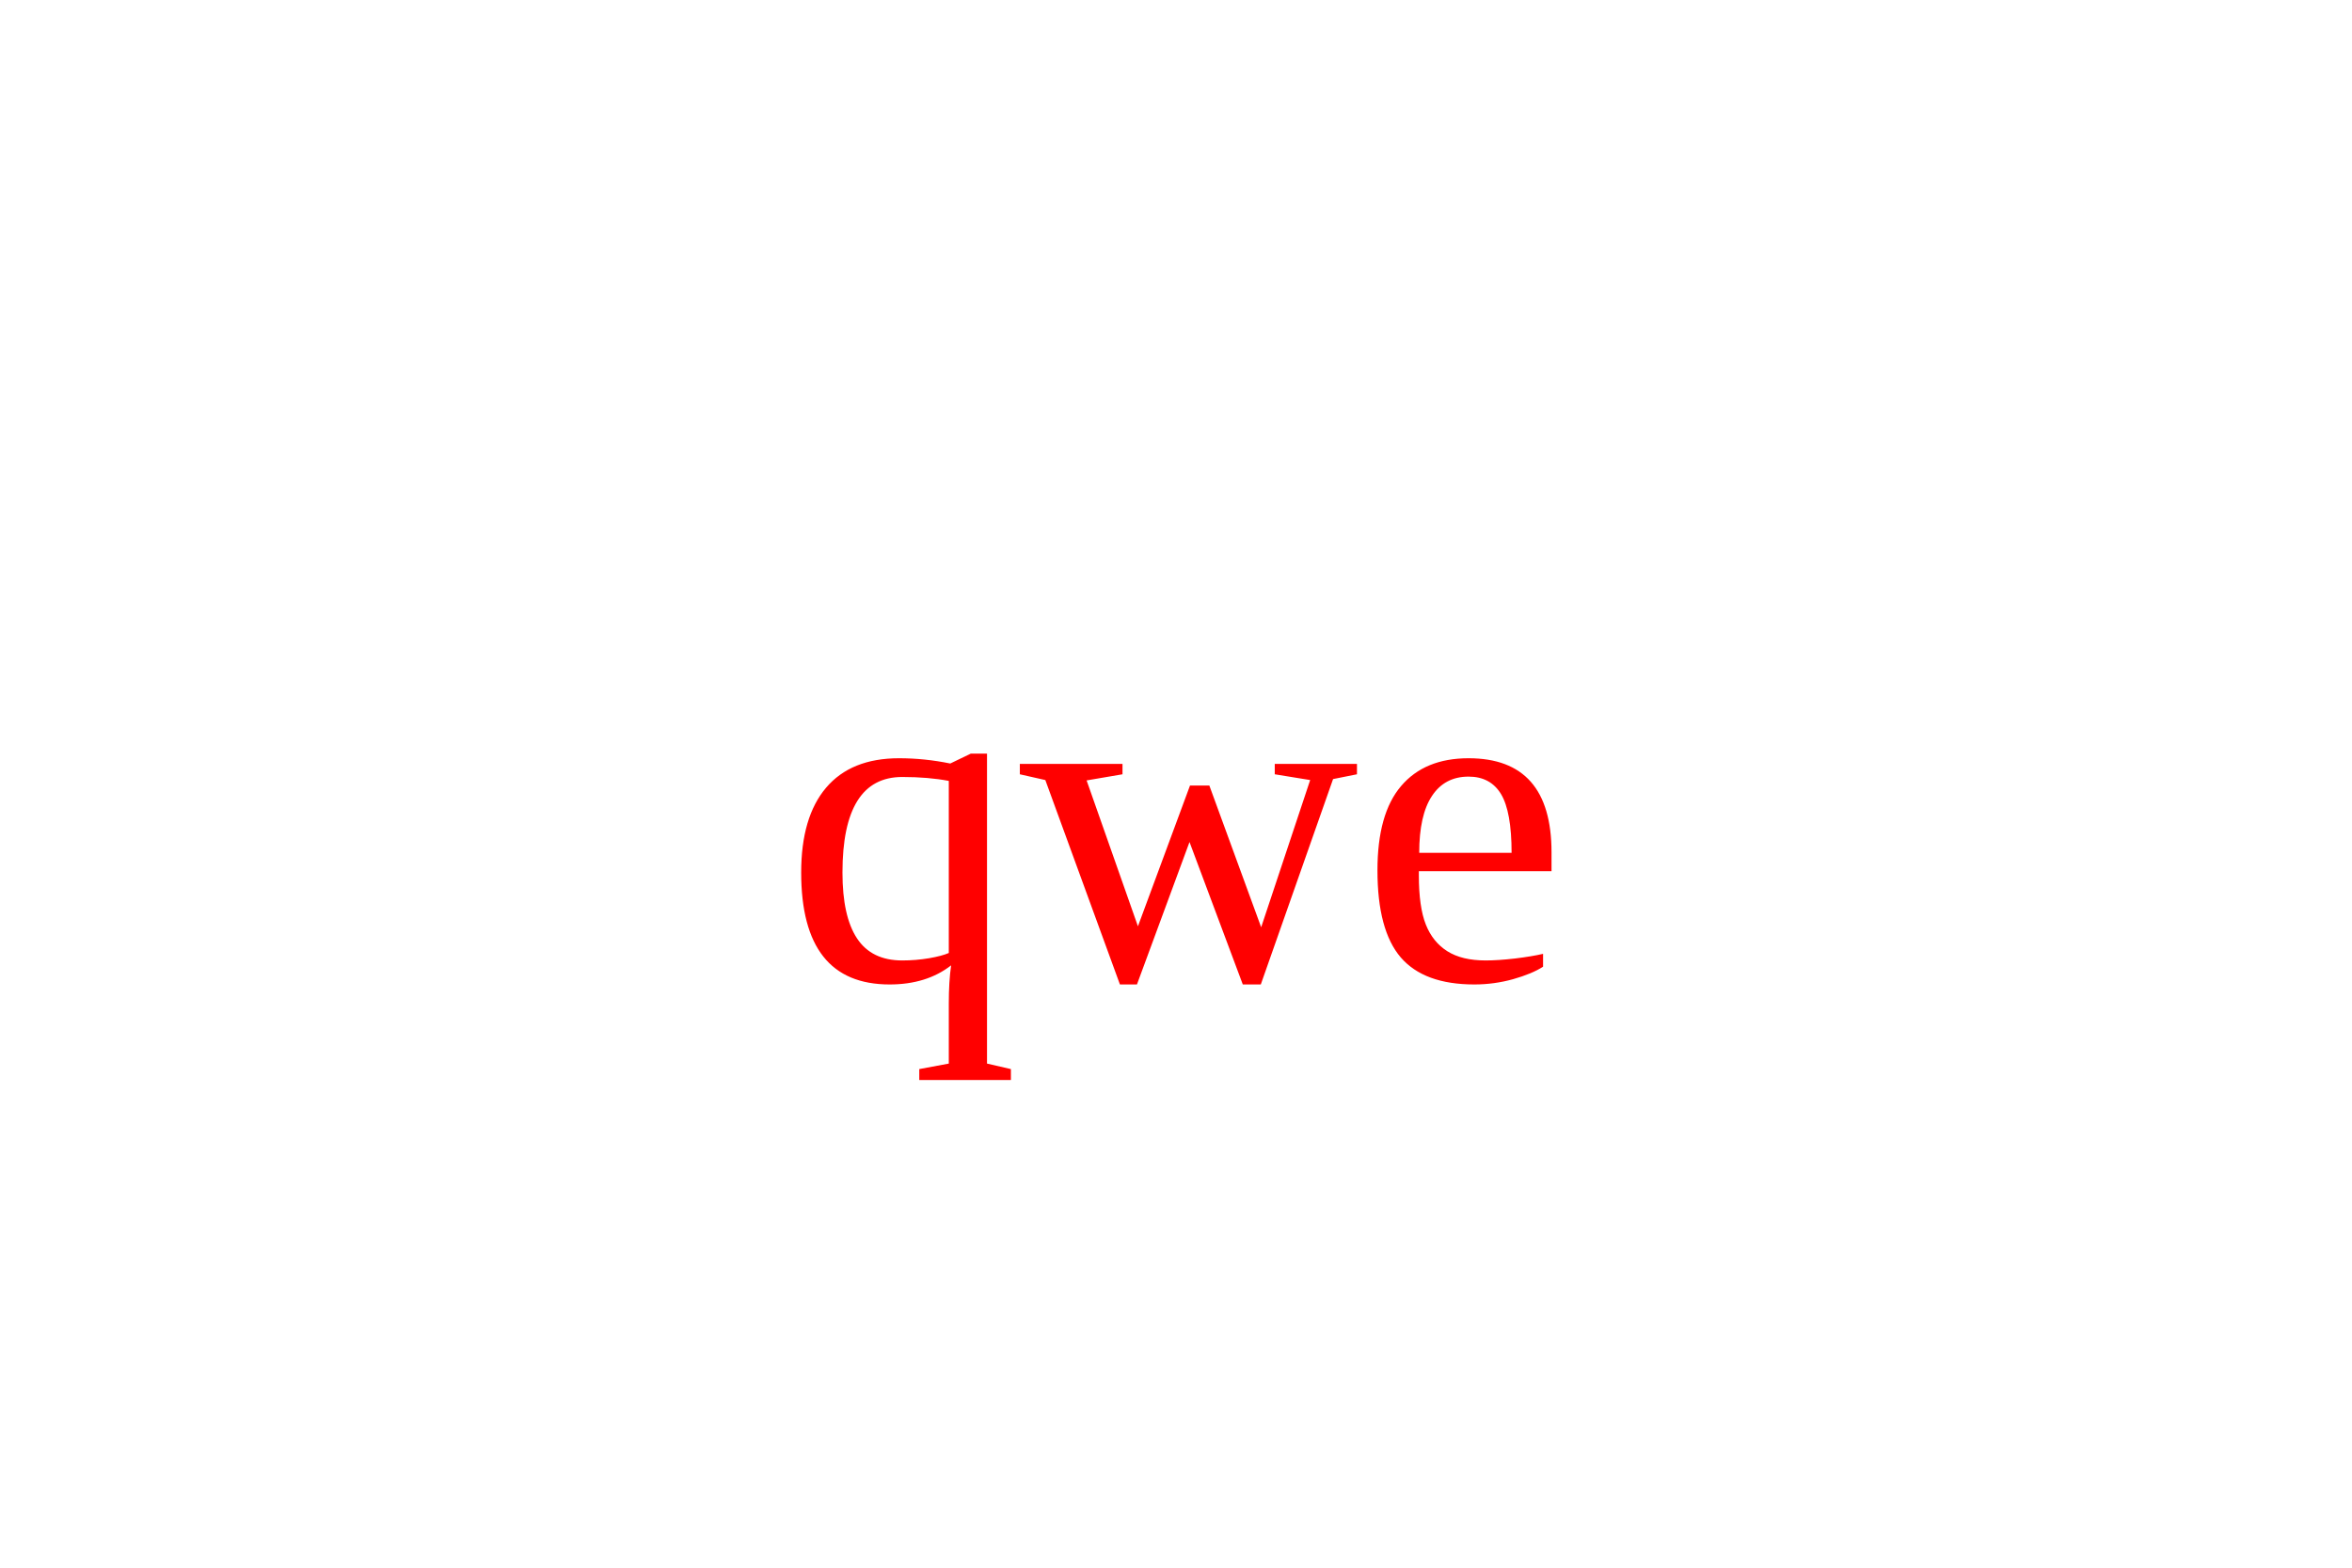
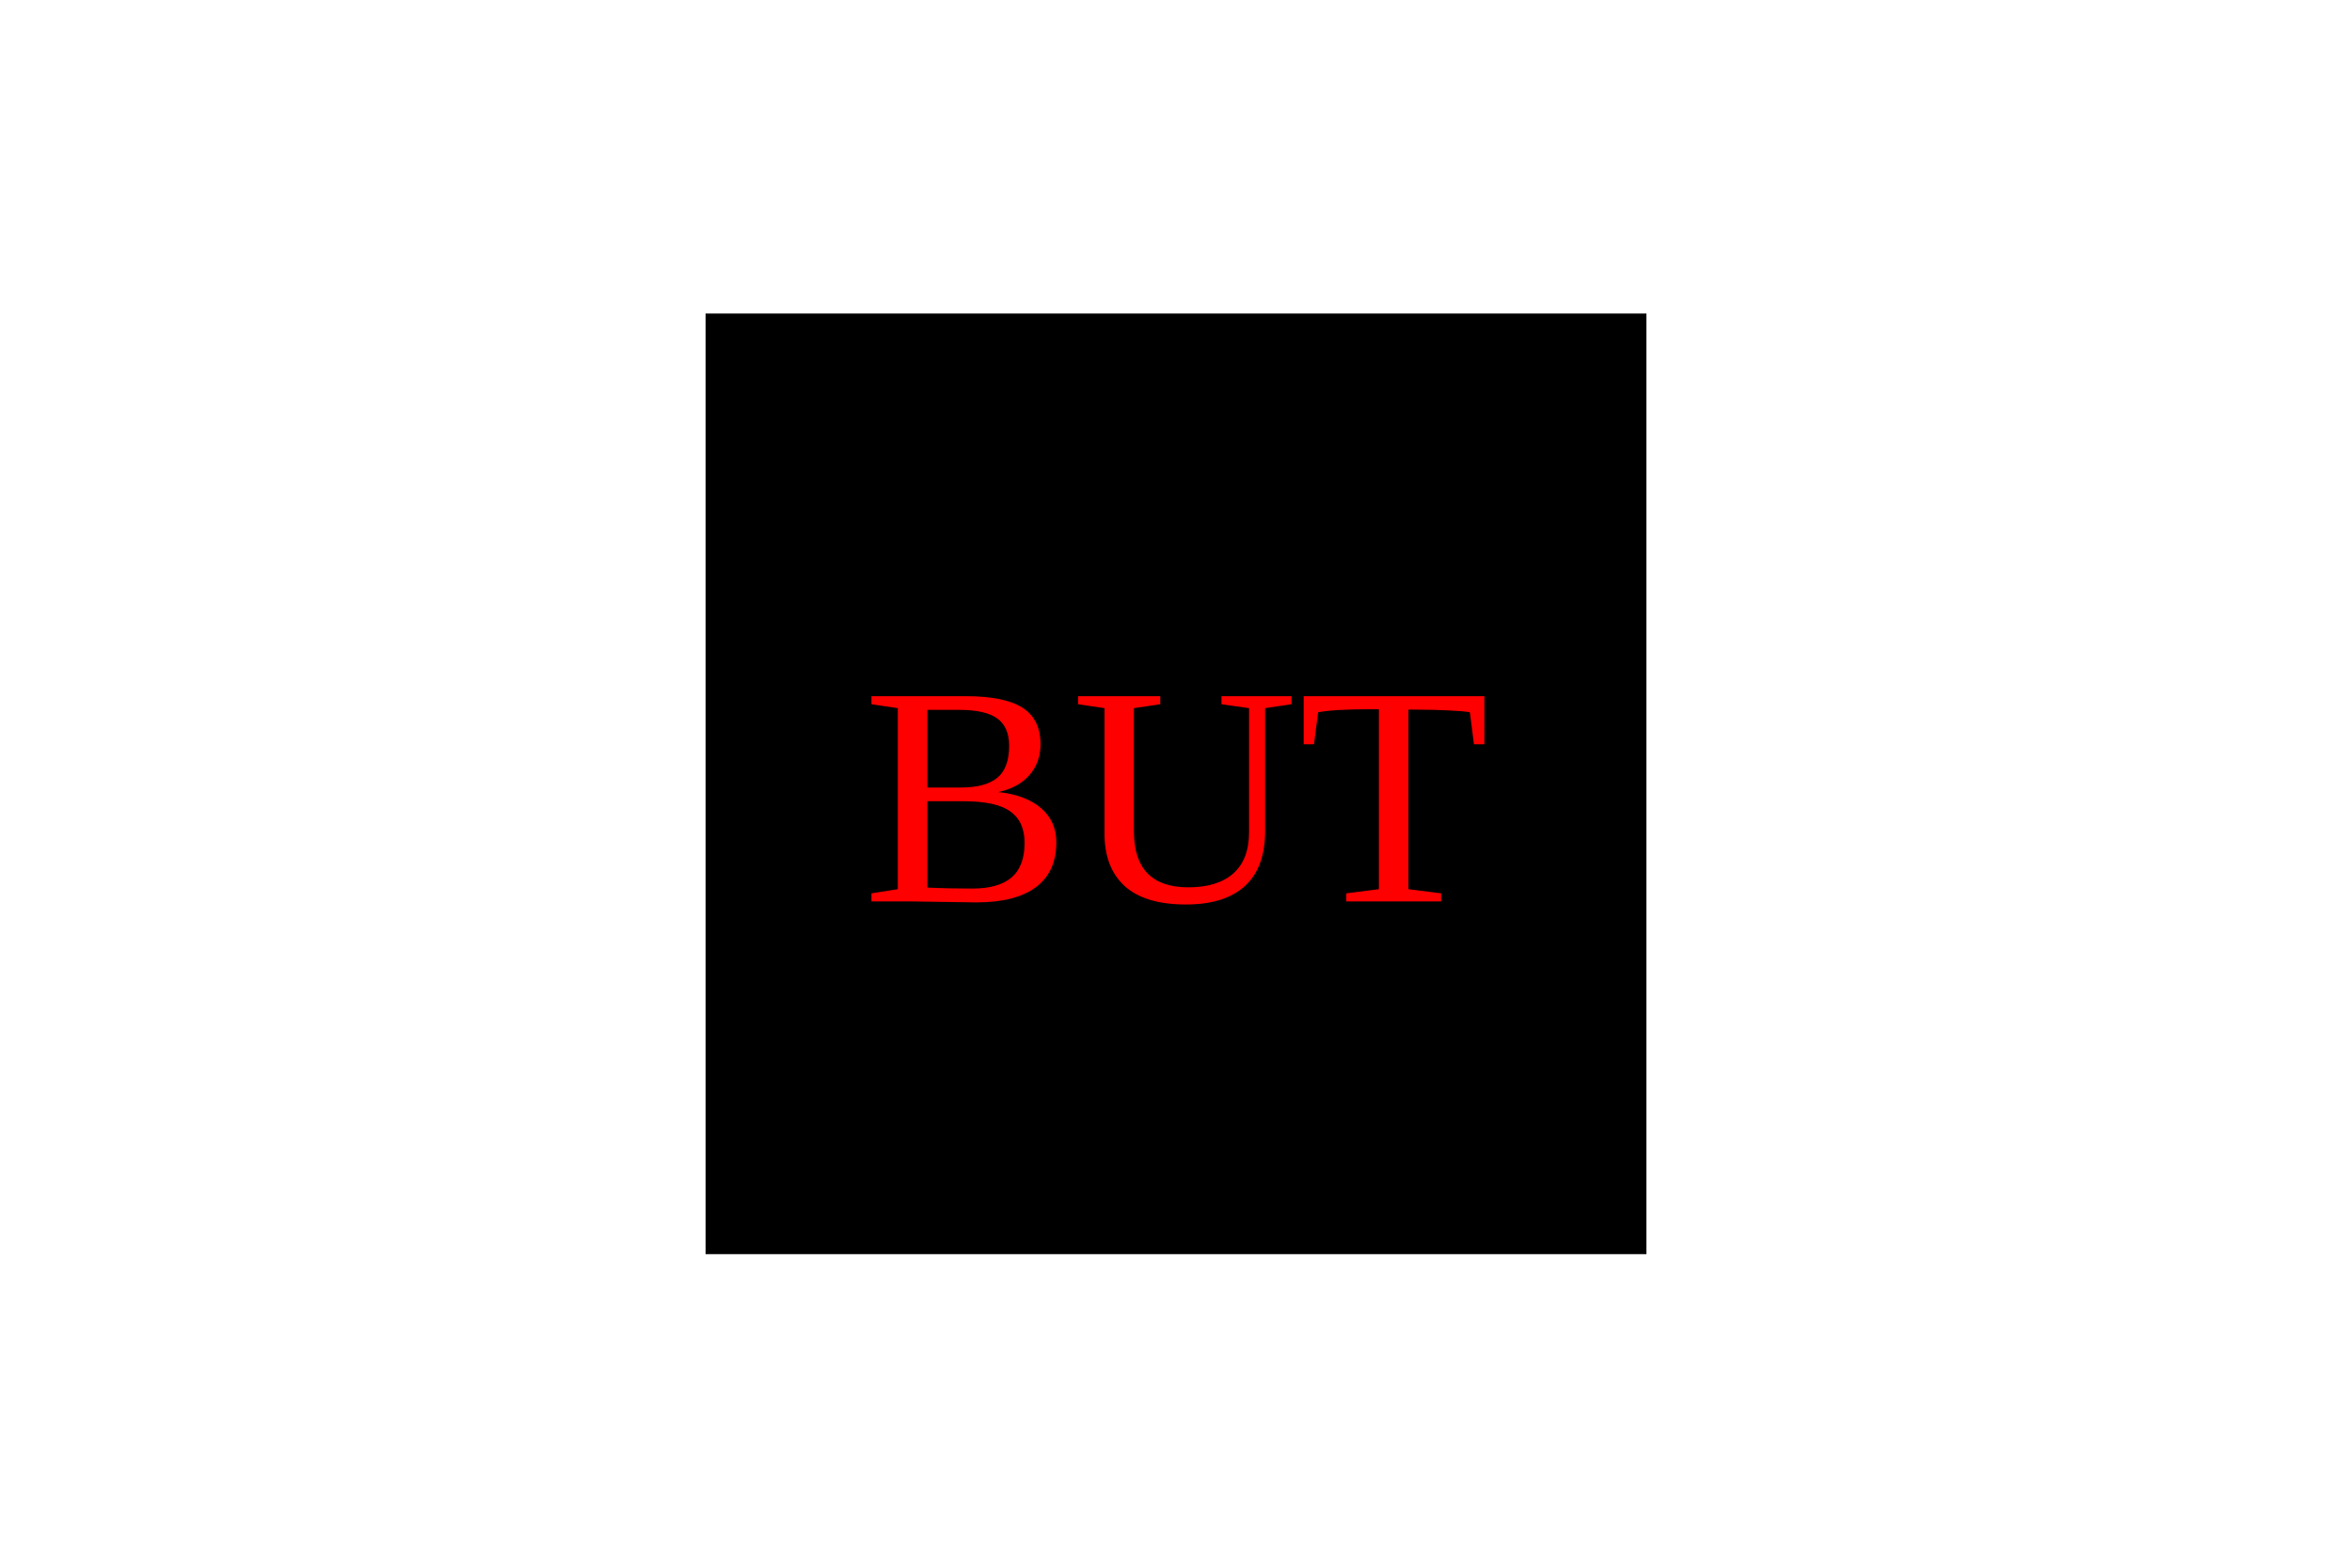
- <svg xmlns="http://www.w3.org/2000/svg" version="1.1" width="300" height="200">undefined<text x="150" y="125" font-size="60" text-anchor="middle" fill="red">qwe</text>
+ <svg xmlns="http://www.w3.org/2000/svg" version="1.1" width="300" height="200">
+   <rect x="90" y="40" width="120" height="120" fill="black" />
+   <text x="150" y="115" font-size="40" text-anchor="middle" fill="red">BUT</text>
</svg>
